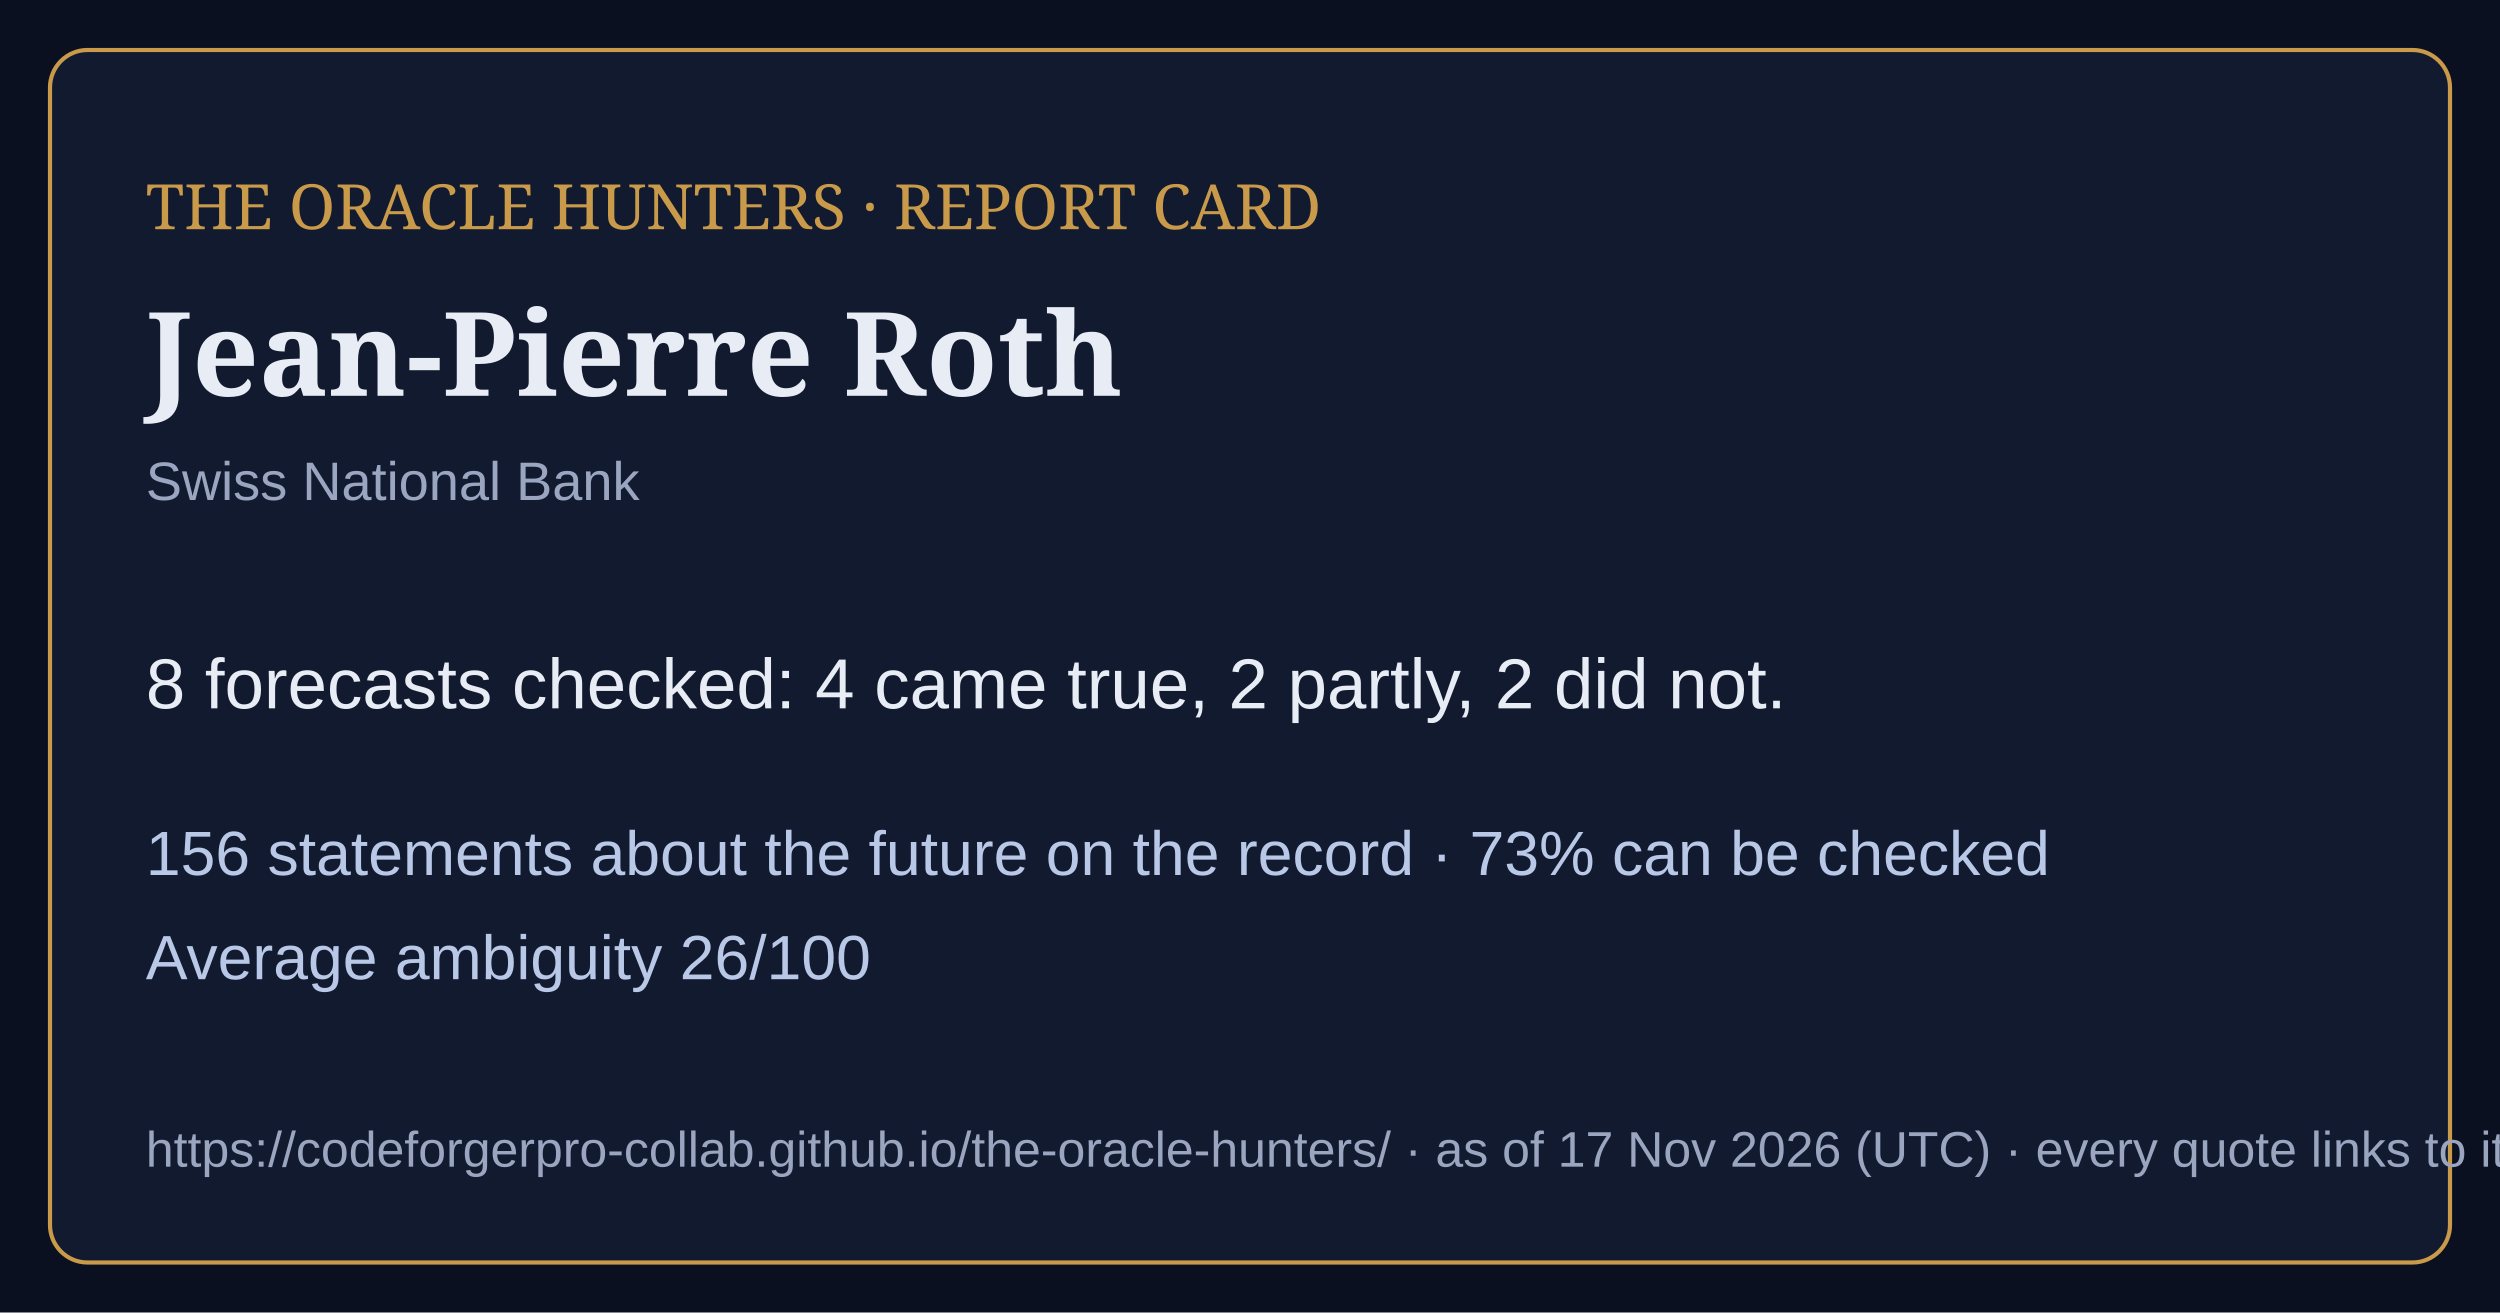
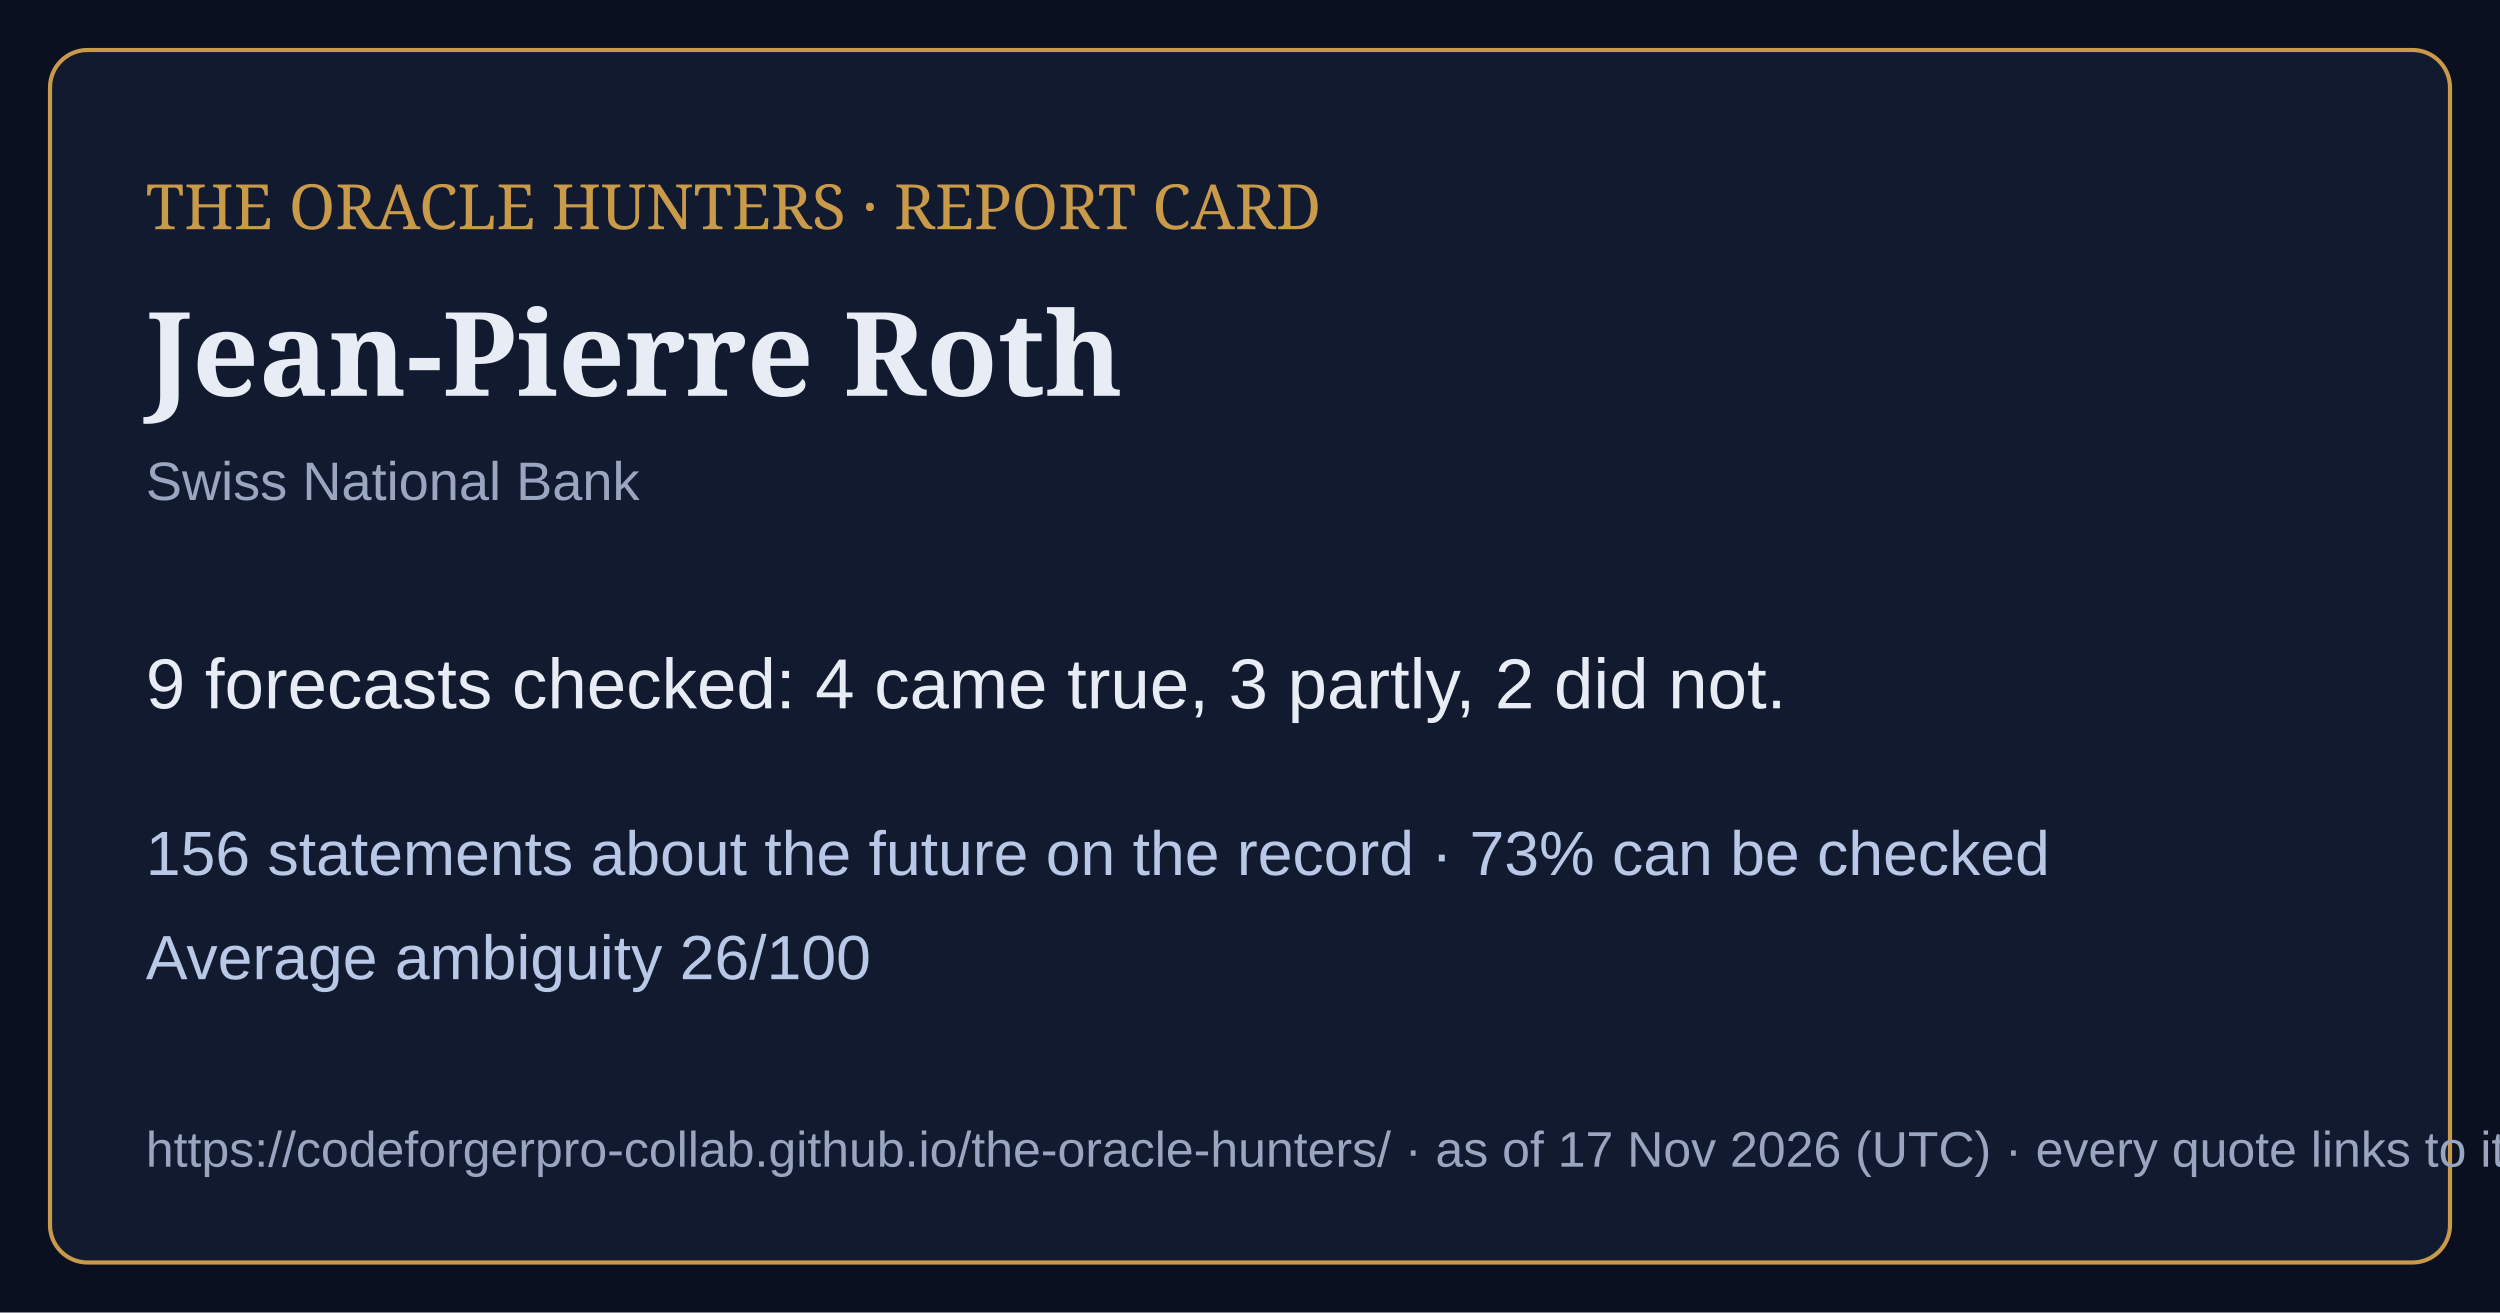
<svg xmlns="http://www.w3.org/2000/svg" viewBox="0 0 1200 630" width="1200" height="630">
  <rect width="1200" height="630" fill="#0b1020" />
  <rect x="24" y="24" width="1152" height="582" rx="18" fill="#121a30" stroke="#c99a4a" stroke-width="2" />
  <text x="70" y="110" font-family="Georgia,serif" font-size="30" fill="#c99a4a">THE ORACLE HUNTERS · REPORT CARD</text>
  <text x="70" y="190" font-family="Georgia,serif" font-size="56" font-weight="bold" fill="#e8ecf4">Jean-Pierre Roth</text>
  <text x="70" y="240" font-family="Arial,sans-serif" font-size="26" fill="#9aa6bf">Swiss National Bank</text>
-   <text x="70" y="340" font-family="Arial,sans-serif" font-size="34" fill="#e8ecf4">8 forecasts checked: 4 came true, 2 partly, 2 did not.</text>
+   <text x="70" y="340" font-family="Arial,sans-serif" font-size="34" fill="#e8ecf4">9 forecasts checked: 4 came true, 3 partly, 2 did not.</text>
  <text x="70" y="420" font-family="Arial,sans-serif" font-size="30" fill="#b9c8e6">156 statements about the future on the record · 73% can be checked</text>
  <text x="70" y="470" font-family="Arial,sans-serif" font-size="30" fill="#b9c8e6">Average ambiguity 26/100</text>
  <text x="70" y="560" font-family="Arial,sans-serif" font-size="24" fill="#9aa6bf">https://codeforgerpro-collab.github.io/the-oracle-hunters/ · as of 17 Nov 2026 (UTC) · every quote links to its official source</text>
</svg>
